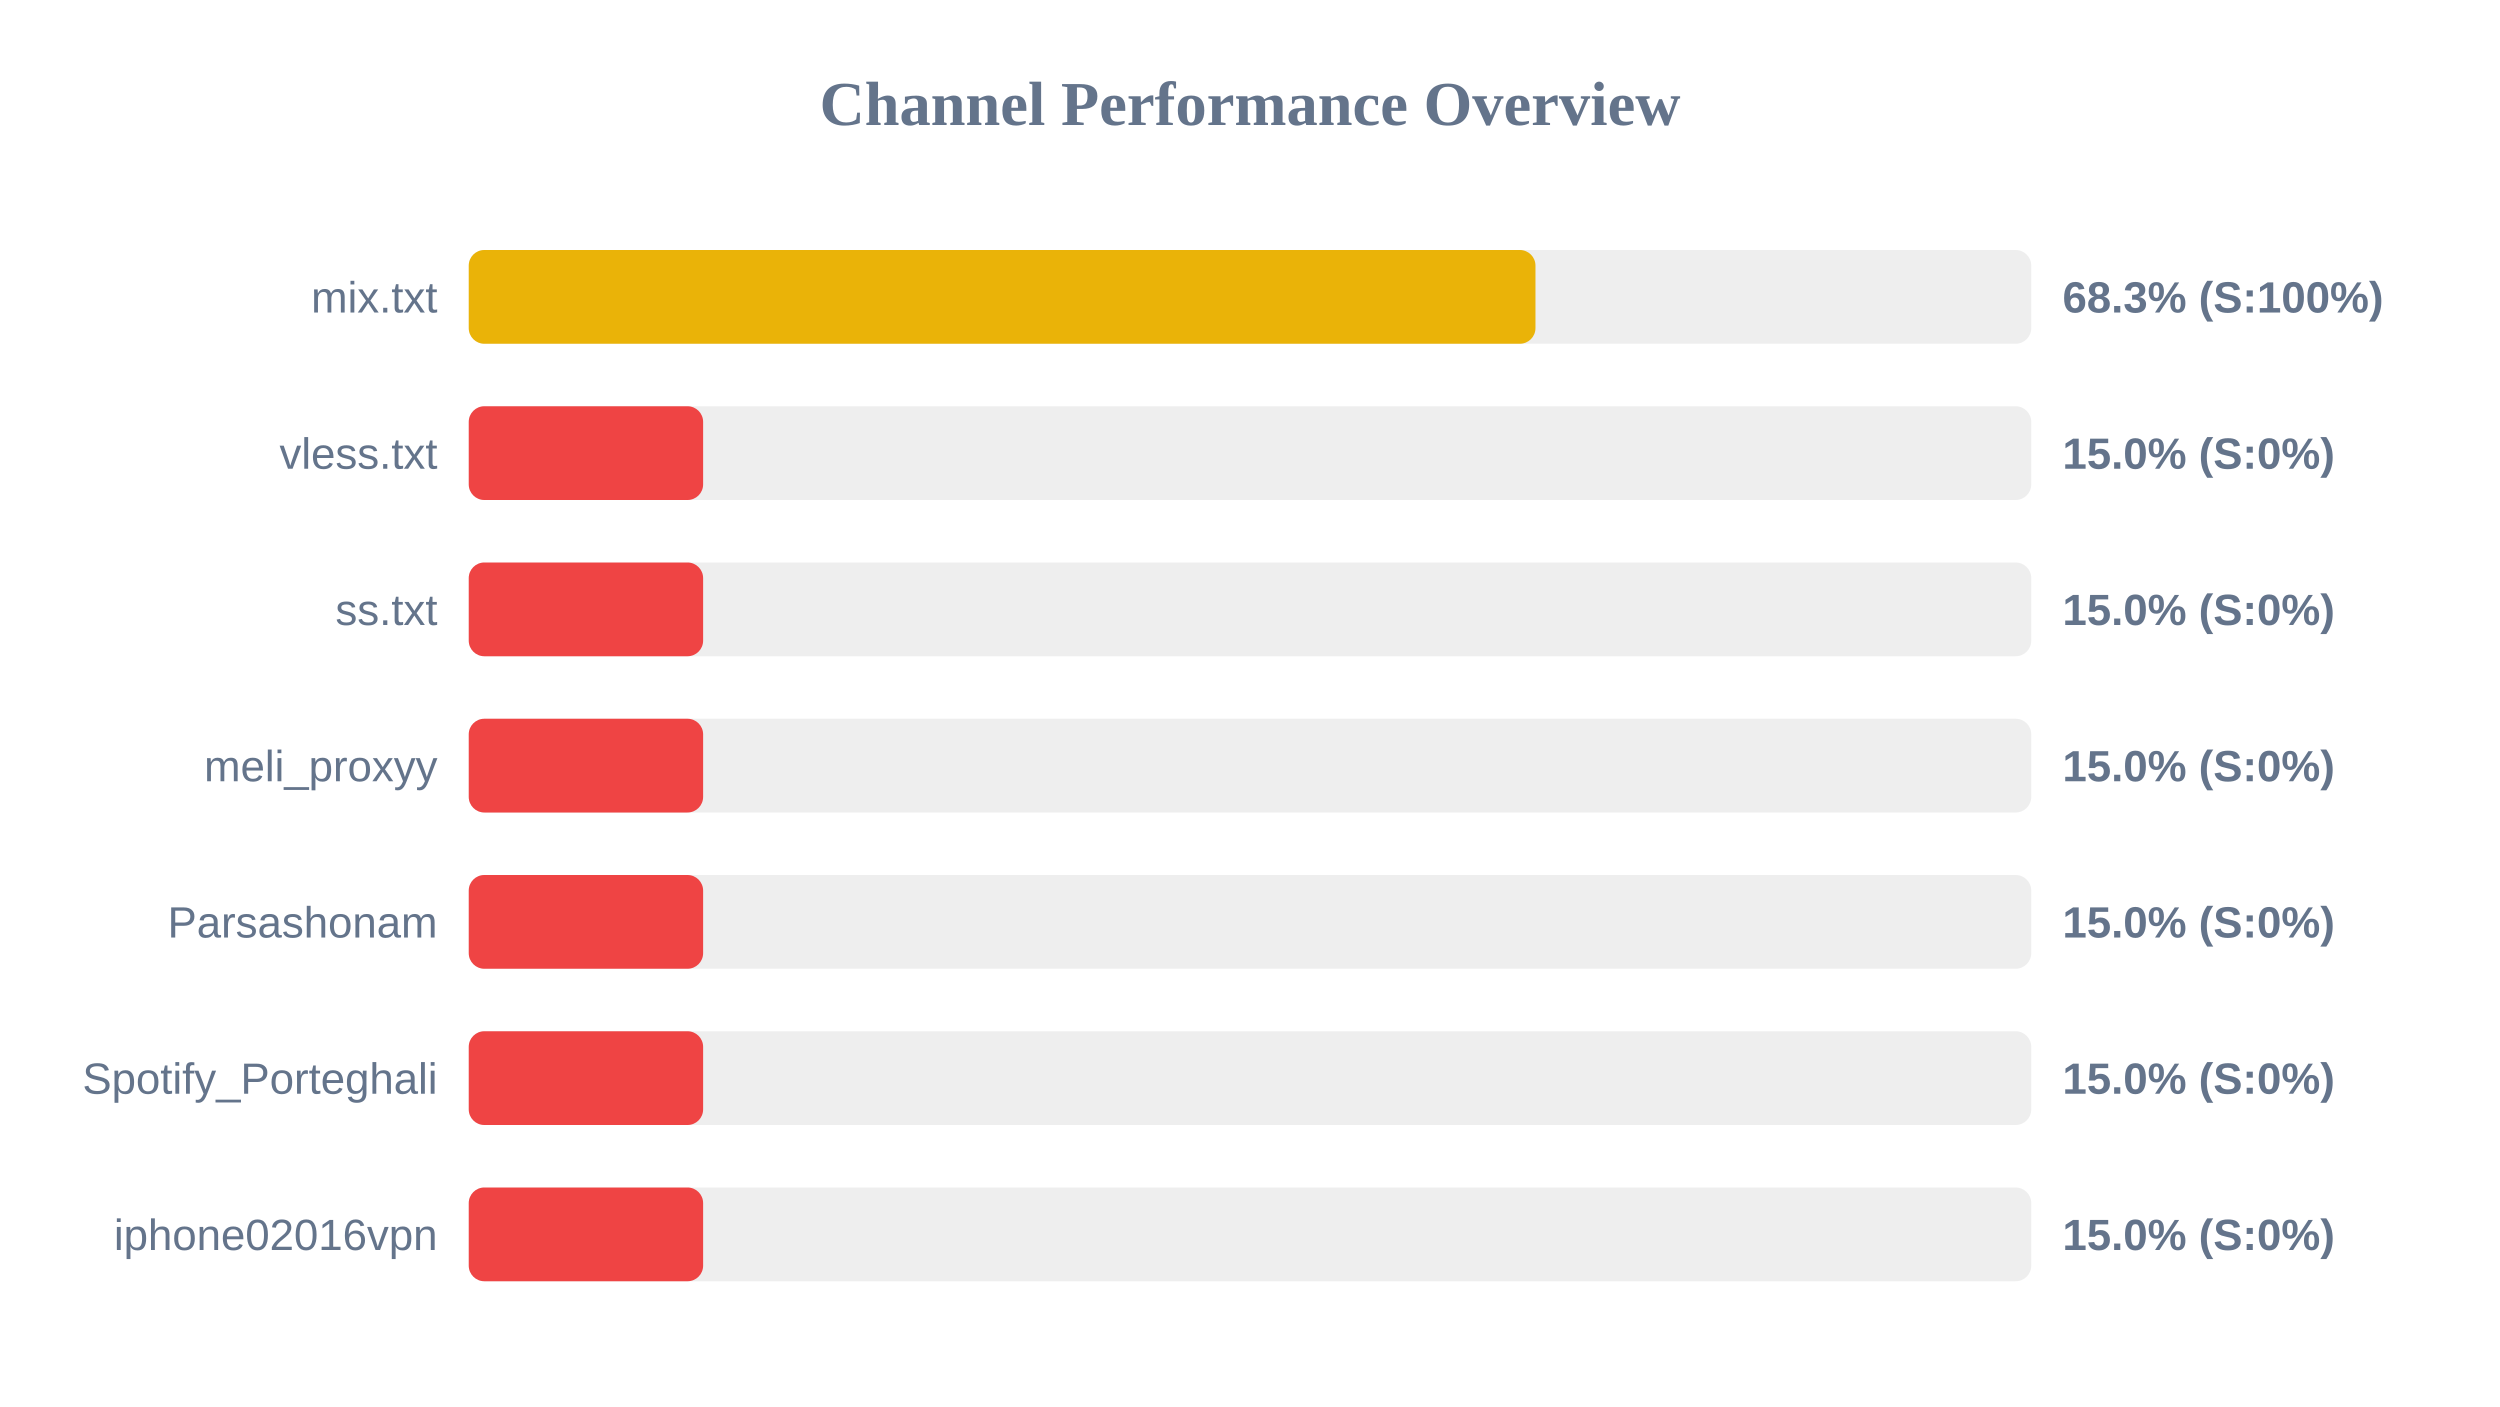
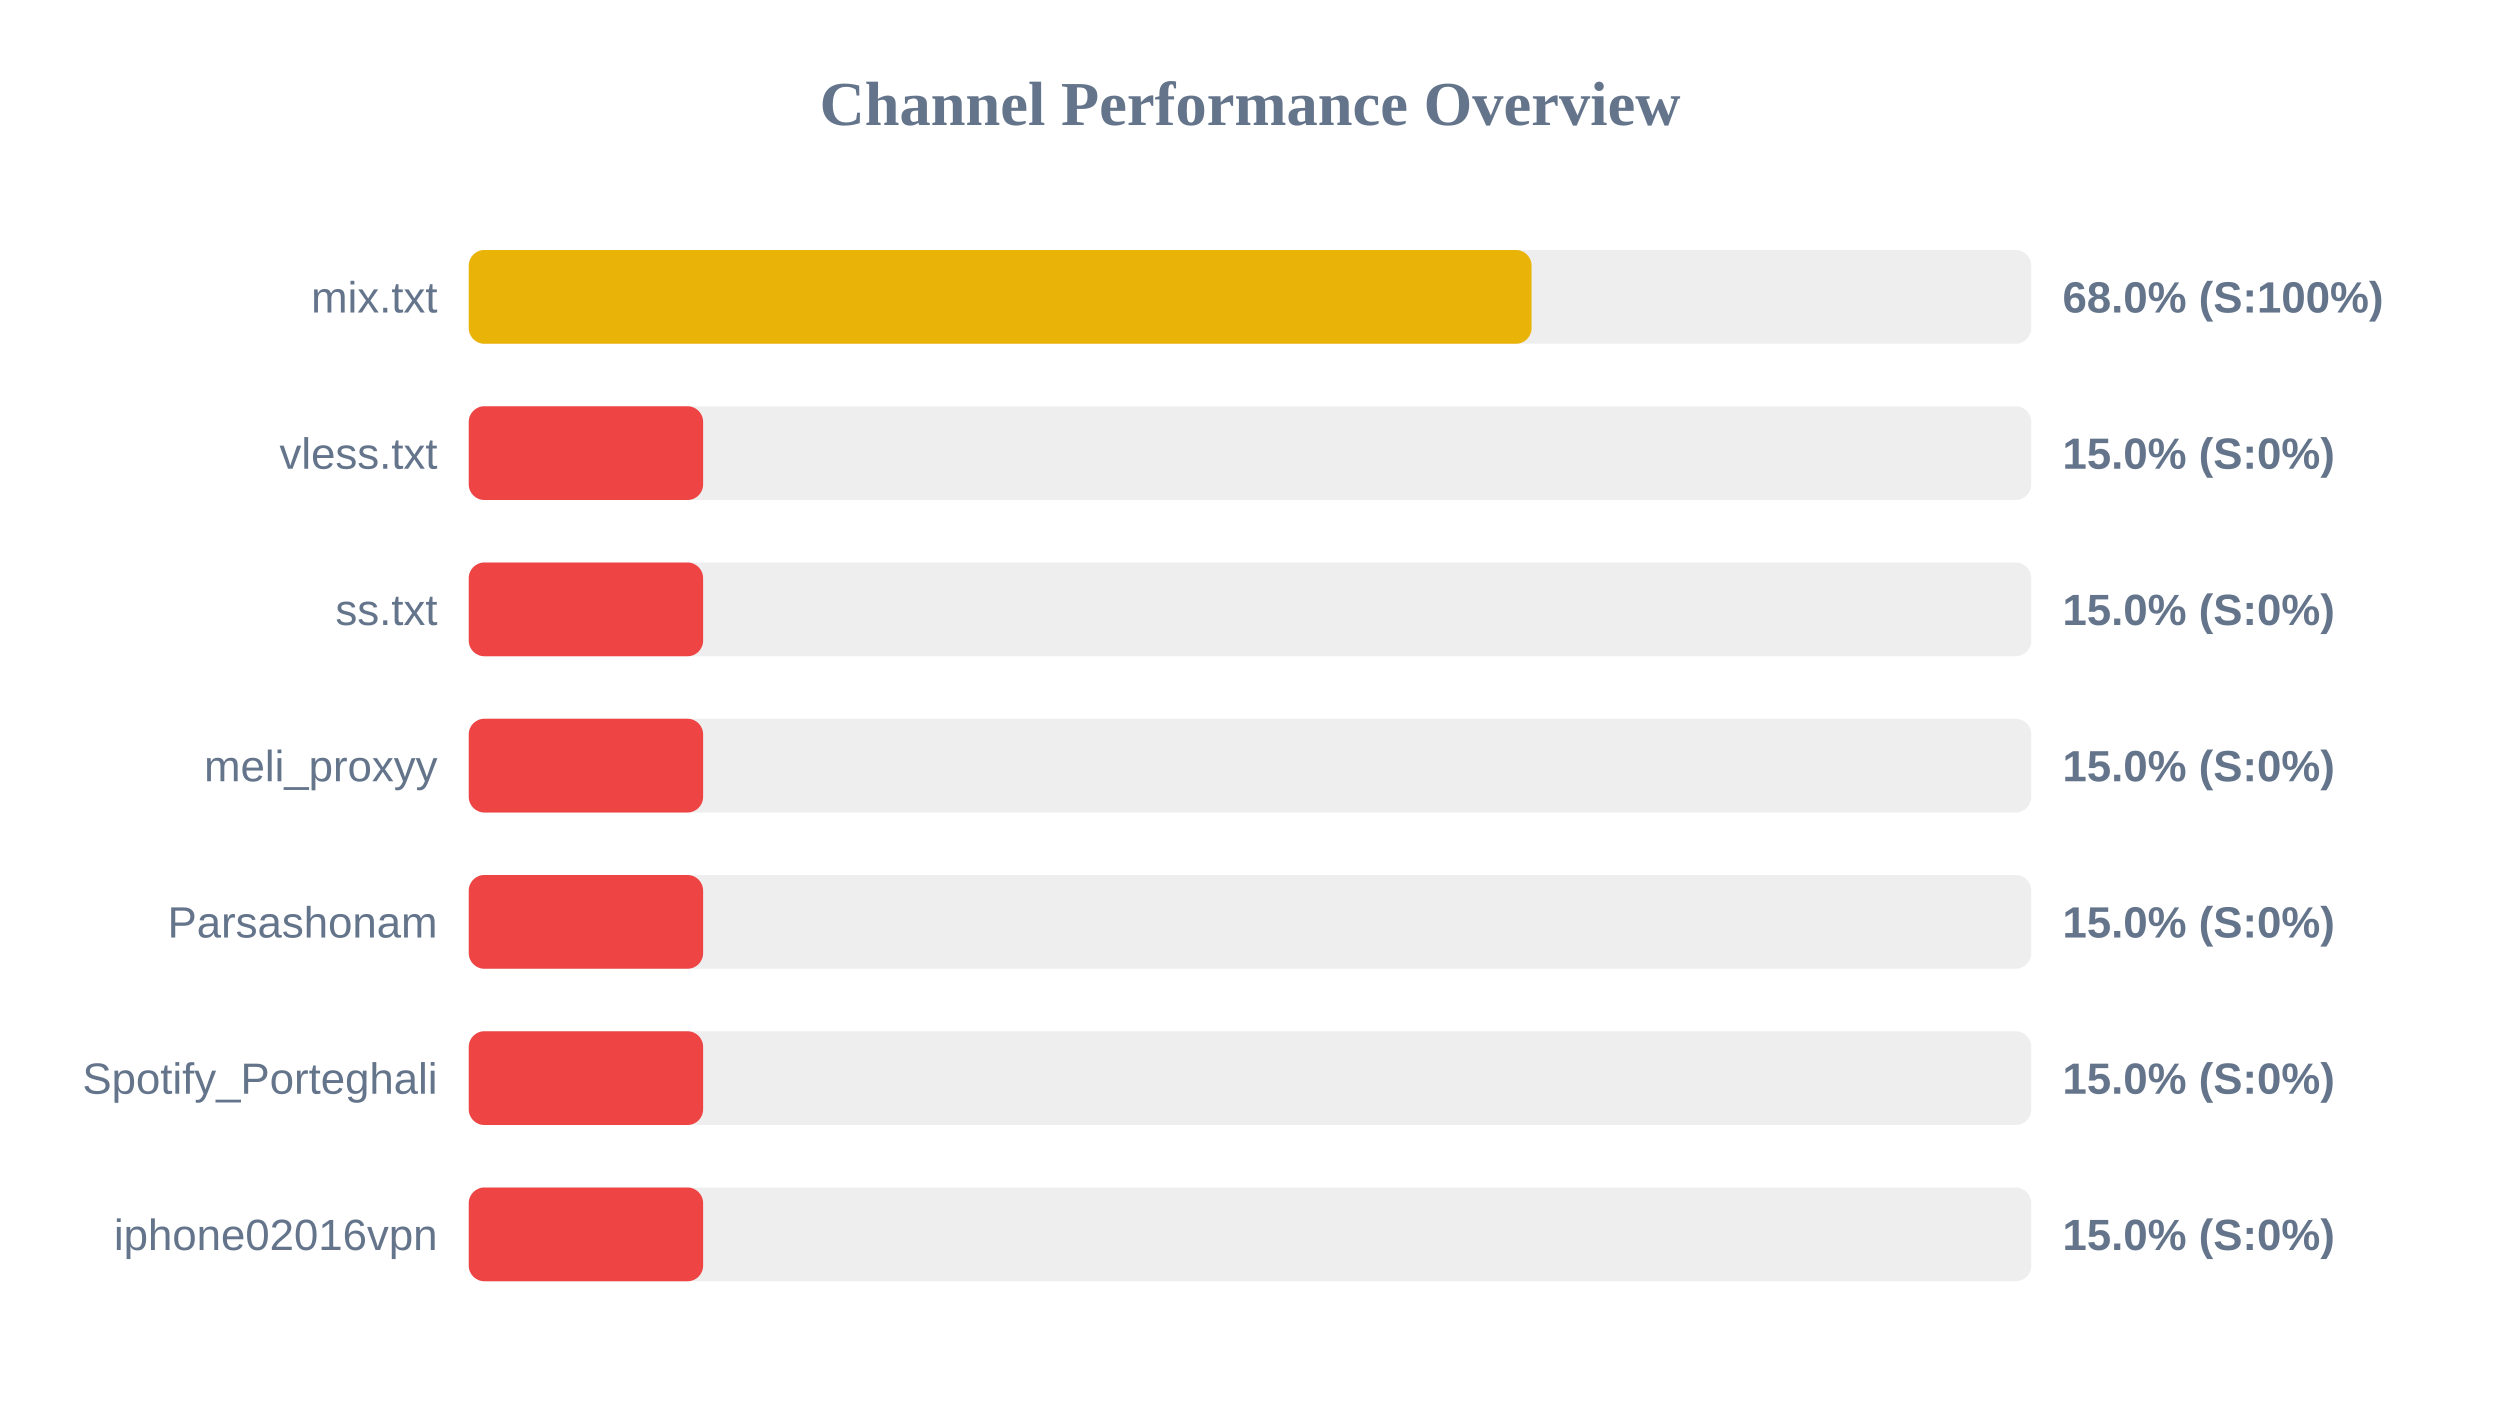
<svg xmlns="http://www.w3.org/2000/svg" width="800" height="450" version="1.1">
  <style>
        .row { font: 14px Arial; fill: #64748b; }
        .score { font: bold 14px Arial; fill: #64748b; }
    </style>
  <text x="400" y="40" text-anchor="middle" font-size="20px" font-weight="bold" fill="#64748b">Channel Performance Overview</text>
  <rect x="150" y="80" width="500" height="30" fill="#eee" rx="5" />
-   <rect x="150" y="80" width="341.35" height="30" fill="#eab308" rx="5" />
+   <rect x="150" y="80" width="340.1" height="30" fill="#eab308" rx="5" />
  <text x="140" y="100" text-anchor="end" class="row">mix.txt</text>
-   <text x="660" y="100" text-anchor="start" class="score">68.3% (S:100%)</text>
+   <text x="660" y="100" text-anchor="start" class="score">68.0% (S:100%)</text>
  <rect x="150" y="130" width="500" height="30" fill="#eee" rx="5" />
  <rect x="150" y="130" width="75.0" height="30" fill="#ef4444" rx="5" />
  <text x="140" y="150" text-anchor="end" class="row">vless.txt</text>
  <text x="660" y="150" text-anchor="start" class="score">15.0% (S:0%)</text>
  <rect x="150" y="180" width="500" height="30" fill="#eee" rx="5" />
  <rect x="150" y="180" width="75.0" height="30" fill="#ef4444" rx="5" />
  <text x="140" y="200" text-anchor="end" class="row">ss.txt</text>
  <text x="660" y="200" text-anchor="start" class="score">15.0% (S:0%)</text>
  <rect x="150" y="230" width="500" height="30" fill="#eee" rx="5" />
  <rect x="150" y="230" width="75.0" height="30" fill="#ef4444" rx="5" />
  <text x="140" y="250" text-anchor="end" class="row">meli_proxyy</text>
  <text x="660" y="250" text-anchor="start" class="score">15.0% (S:0%)</text>
  <rect x="150" y="280" width="500" height="30" fill="#eee" rx="5" />
  <rect x="150" y="280" width="75.0" height="30" fill="#ef4444" rx="5" />
  <text x="140" y="300" text-anchor="end" class="row">Parsashonam</text>
  <text x="660" y="300" text-anchor="start" class="score">15.0% (S:0%)</text>
  <rect x="150" y="330" width="500" height="30" fill="#eee" rx="5" />
  <rect x="150" y="330" width="75.0" height="30" fill="#ef4444" rx="5" />
  <text x="140" y="350" text-anchor="end" class="row">Spotify_Porteghali</text>
  <text x="660" y="350" text-anchor="start" class="score">15.0% (S:0%)</text>
  <rect x="150" y="380" width="500" height="30" fill="#eee" rx="5" />
  <rect x="150" y="380" width="75.0" height="30" fill="#ef4444" rx="5" />
  <text x="140" y="400" text-anchor="end" class="row">iphone02016vpn</text>
  <text x="660" y="400" text-anchor="start" class="score">15.0% (S:0%)</text>
</svg>
